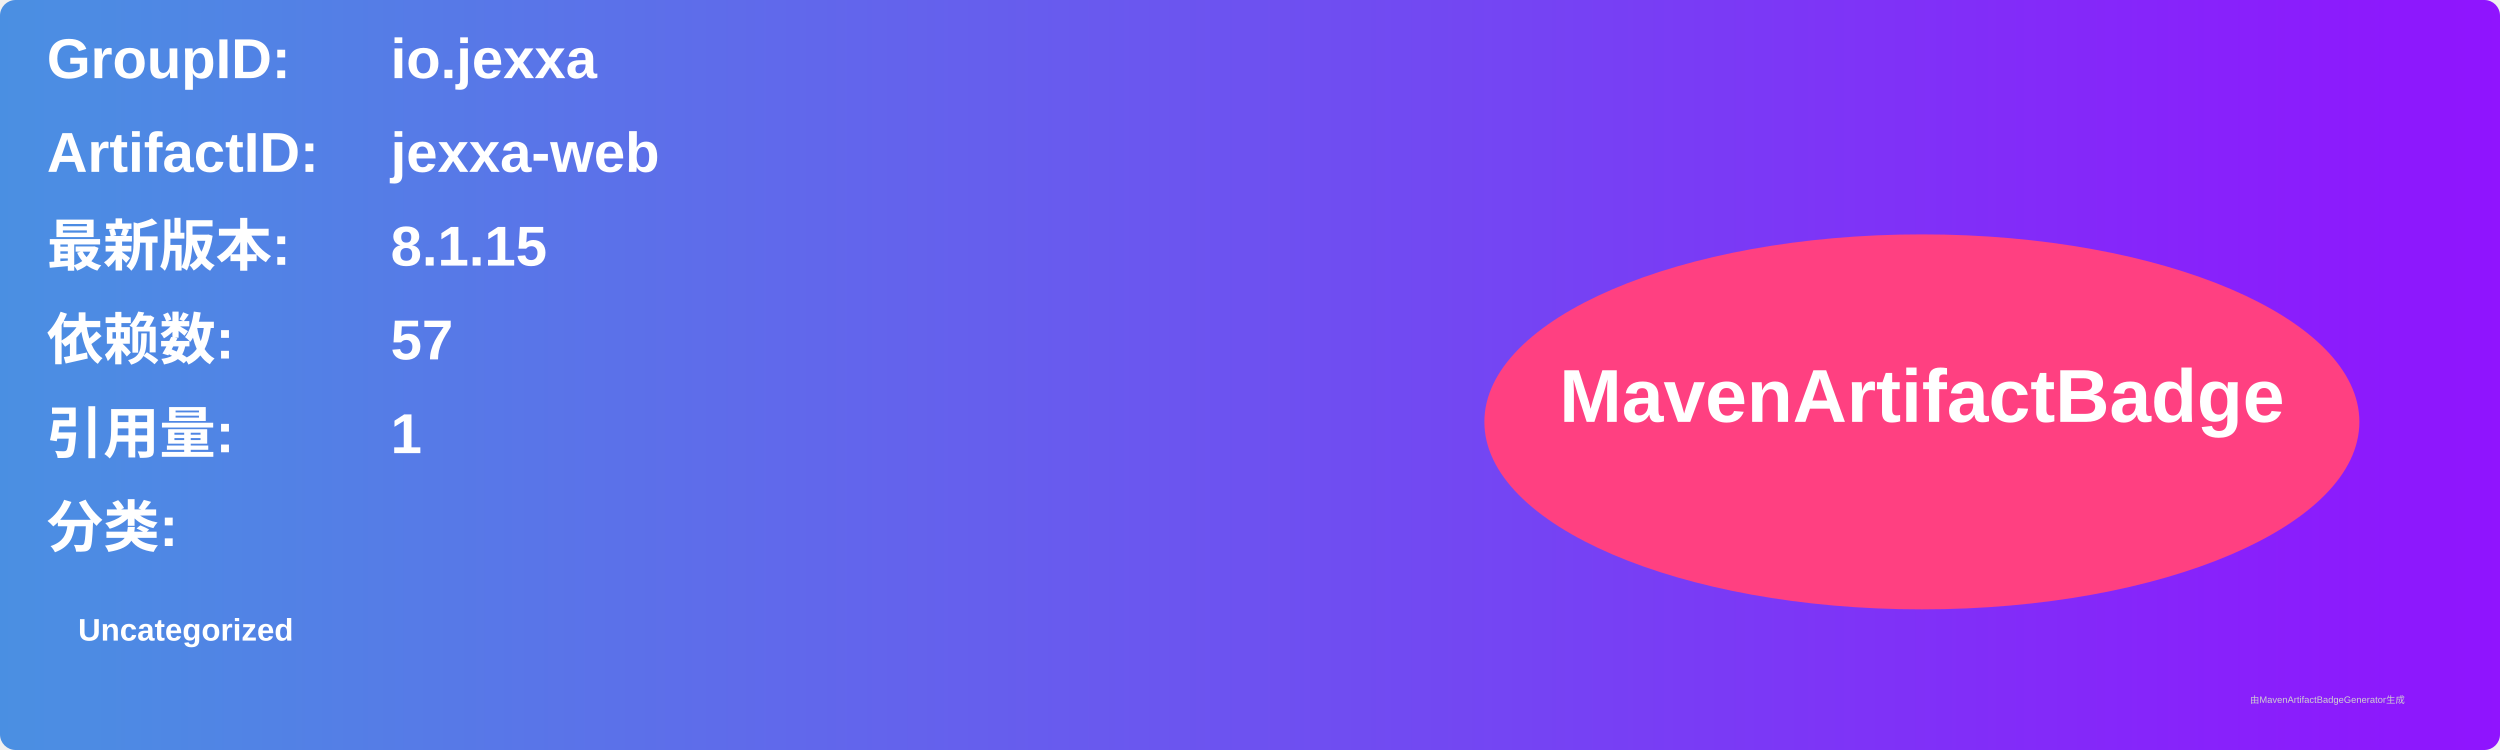
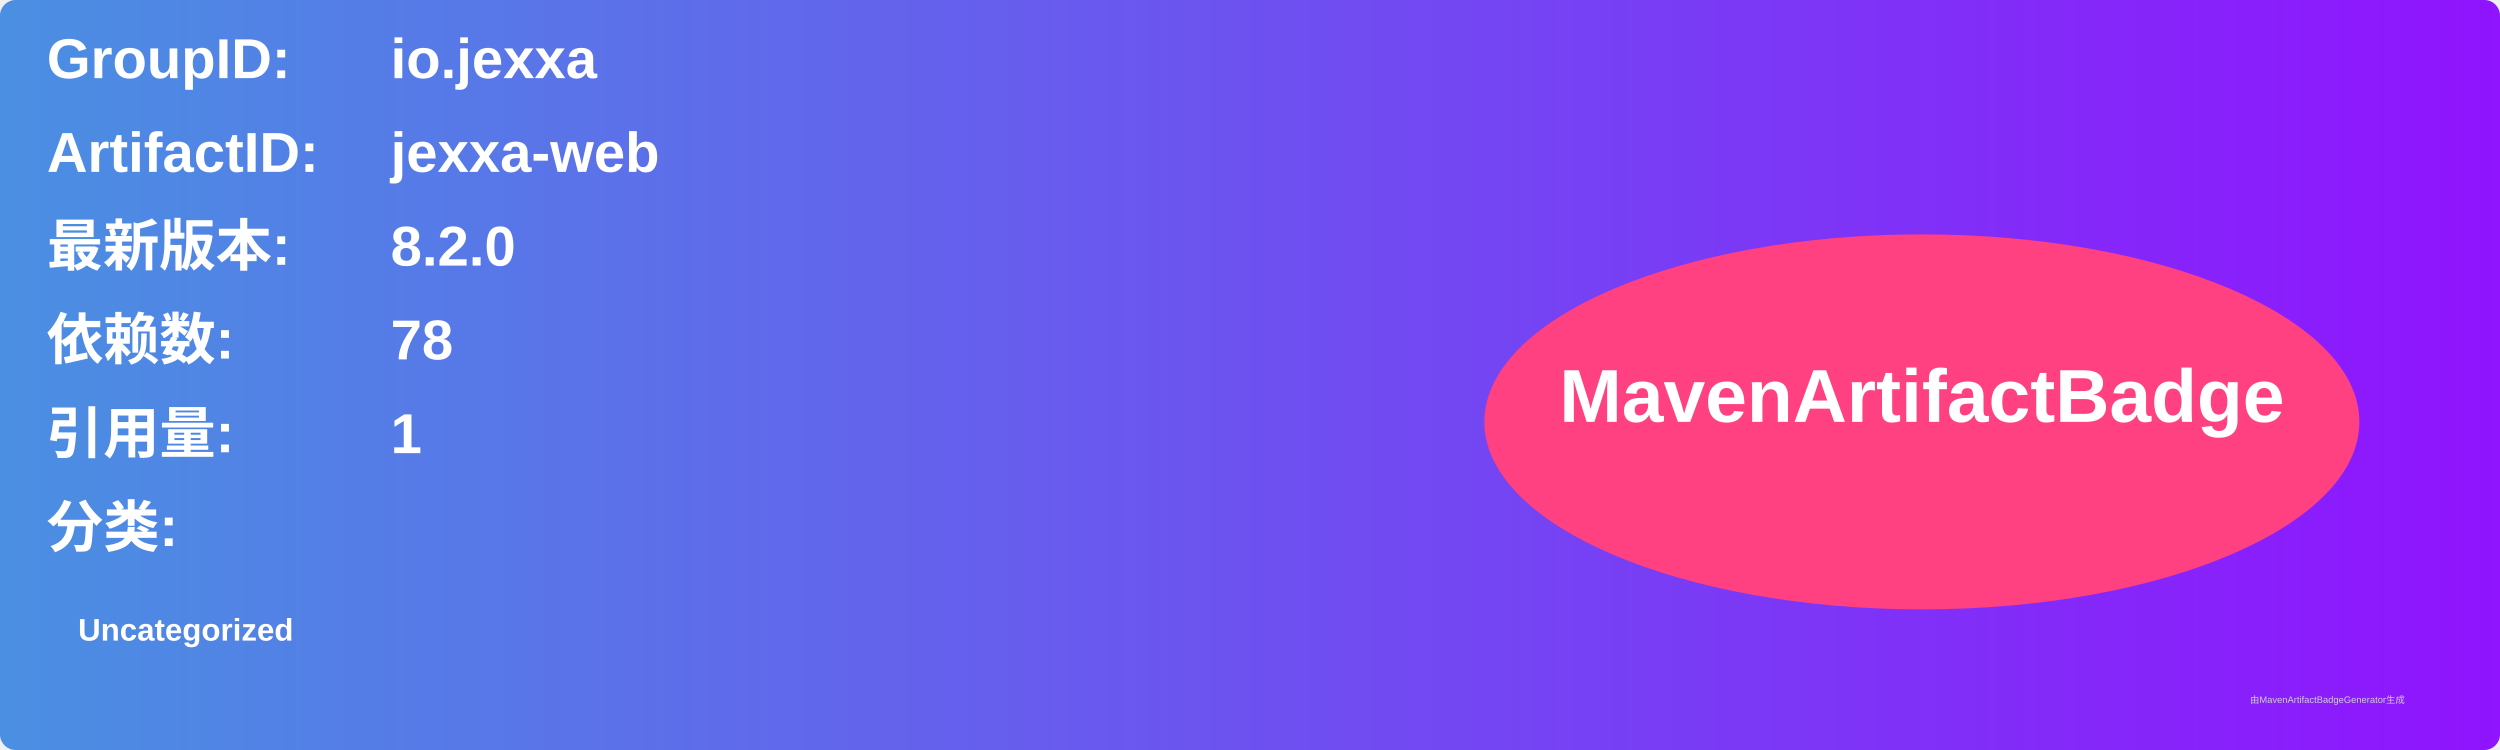
<svg xmlns="http://www.w3.org/2000/svg" width="800" height="240" viewBox="0 0 800 240">
  <linearGradient id="grad" x1="0%" y1="0%" x2="100%" y2="0%">
    <stop offset="0%" stop-color="#4a90e2" />
    <stop offset="100%" stop-color="#9013fe" />
  </linearGradient>
  <rect width="100%" height="100%" rx="5" ry="5" fill="url(#grad)" />
  <g transform="translate(15, 15)">
    <text x="0" y="10" font-family="Arial" font-size="18" fill="white" font-weight="bold" width="260">GroupID:</text>
    <text x="110" y="10" font-family="Arial" font-size="18" fill="white" font-weight="bold" width="460">io.jexxa</text>
    <text x="0" y="40" font-family="Arial" font-size="18" fill="white" font-weight="bold" width="260">ArtifactID:</text>
    <text x="110" y="40" font-family="Arial" font-size="18" fill="white" font-weight="bold" width="460">jexxa-web</text>
    <text x="0" y="70" font-family="Arial" font-size="18" fill="white" font-weight="bold">最新版本:</text>
    <text x="110" y="70" font-family="Arial" font-size="18" fill="white" font-weight="bold">
-       <tspan font-weight="bold">8.1.15</tspan>
+       <tspan font-weight="bold">8.2.0</tspan>
    </text>
    <text x="0" y="100" font-family="Arial" font-size="18" fill="white" font-weight="bold">依赖数: </text>
    <text x="110" y="100" font-family="Arial" font-size="18" fill="white">
-       <tspan font-weight="bold">57</tspan>
+       <tspan font-weight="bold">78</tspan>
    </text>
    <text x="0" y="130" font-family="Arial" font-size="18" fill="white" font-weight="bold">引用量: </text>
    <text x="110" y="130" font-family="Arial" font-size="18" fill="white">
      <tspan font-weight="bold">1</tspan>
    </text>
    <text x="0" y="160" font-family="Arial" font-size="18" fill="white" font-weight="bold">分类:</text>
    <text x="10" y="190" font-family="Arial" font-size="10" fill="white">
      <tspan font-weight="bold">Uncategorized</tspan>
    </text>
    <ellipse cx="600" cy="120" rx="140" ry="60" fill="#ff4081" />
    <text x="600" y="120" text-anchor="middle" font-family="Arial" font-size="24" fill="white" font-weight="bold">MavenArtifactBadge</text>
  </g>
  <text x="720" y="225" font-family="Arial" font-size="3" fill="#d0d0d0">由MavenArtifactBadgeGenerator生成</text>
</svg>
